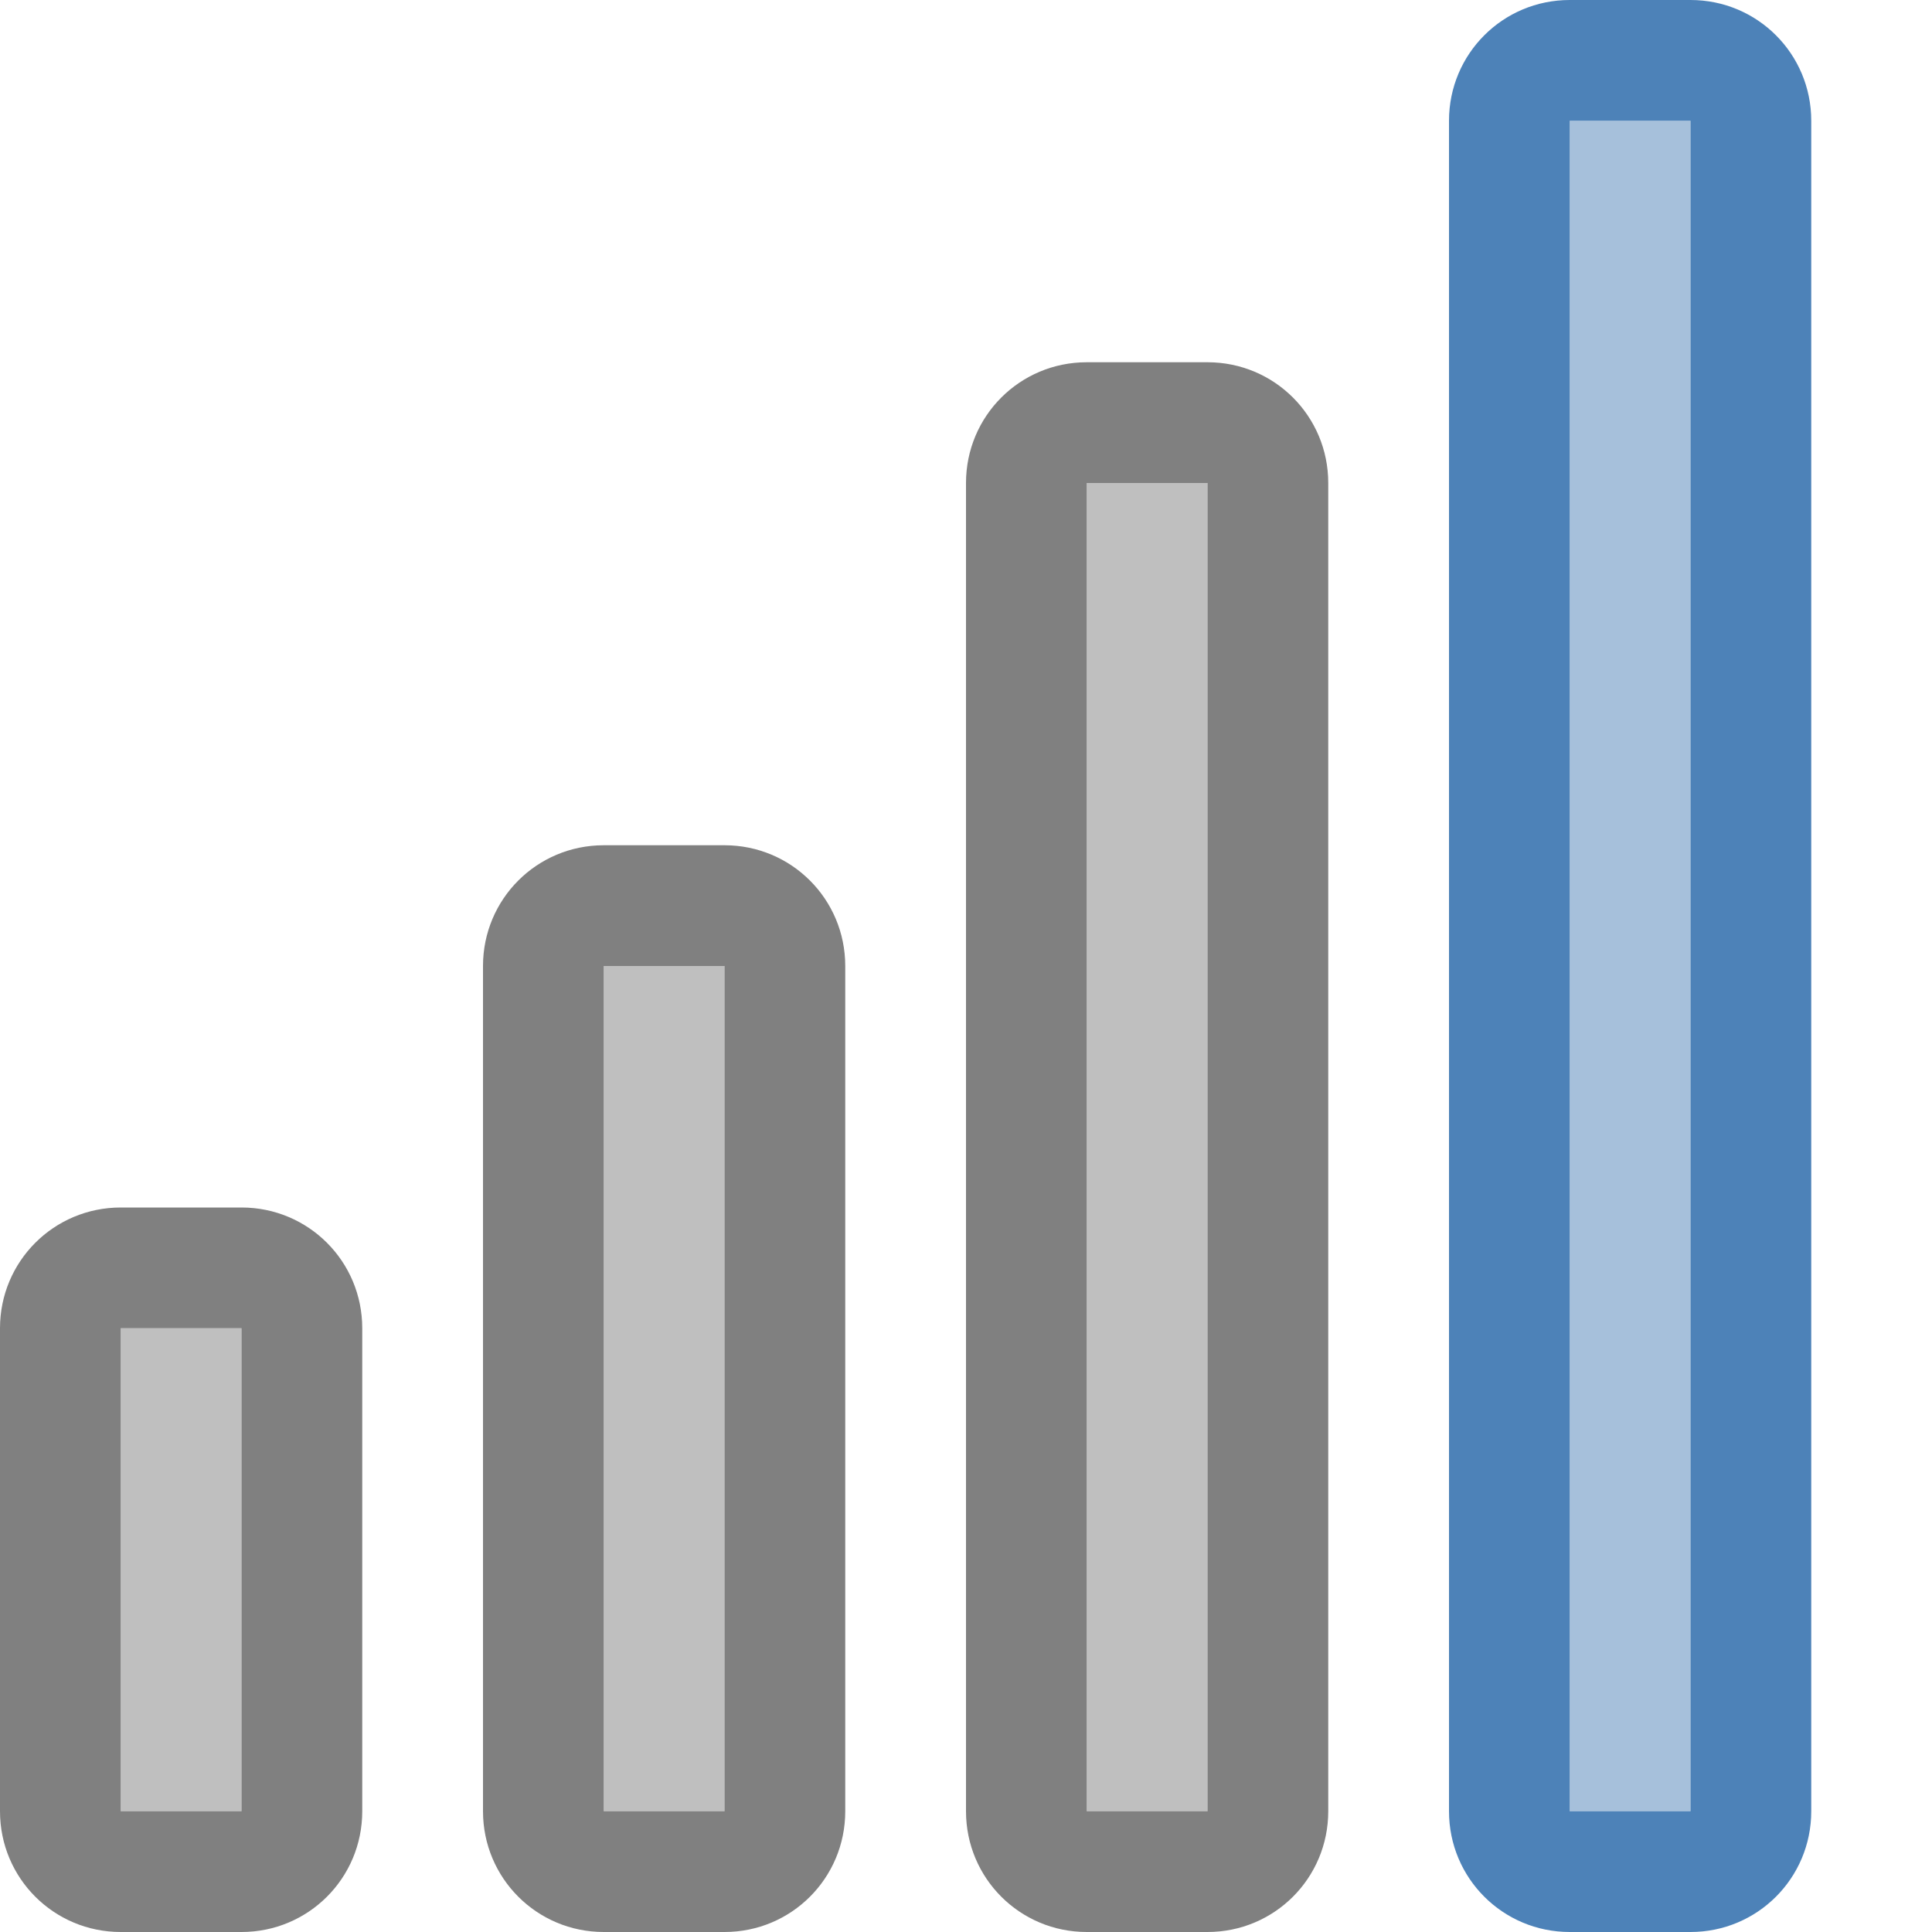
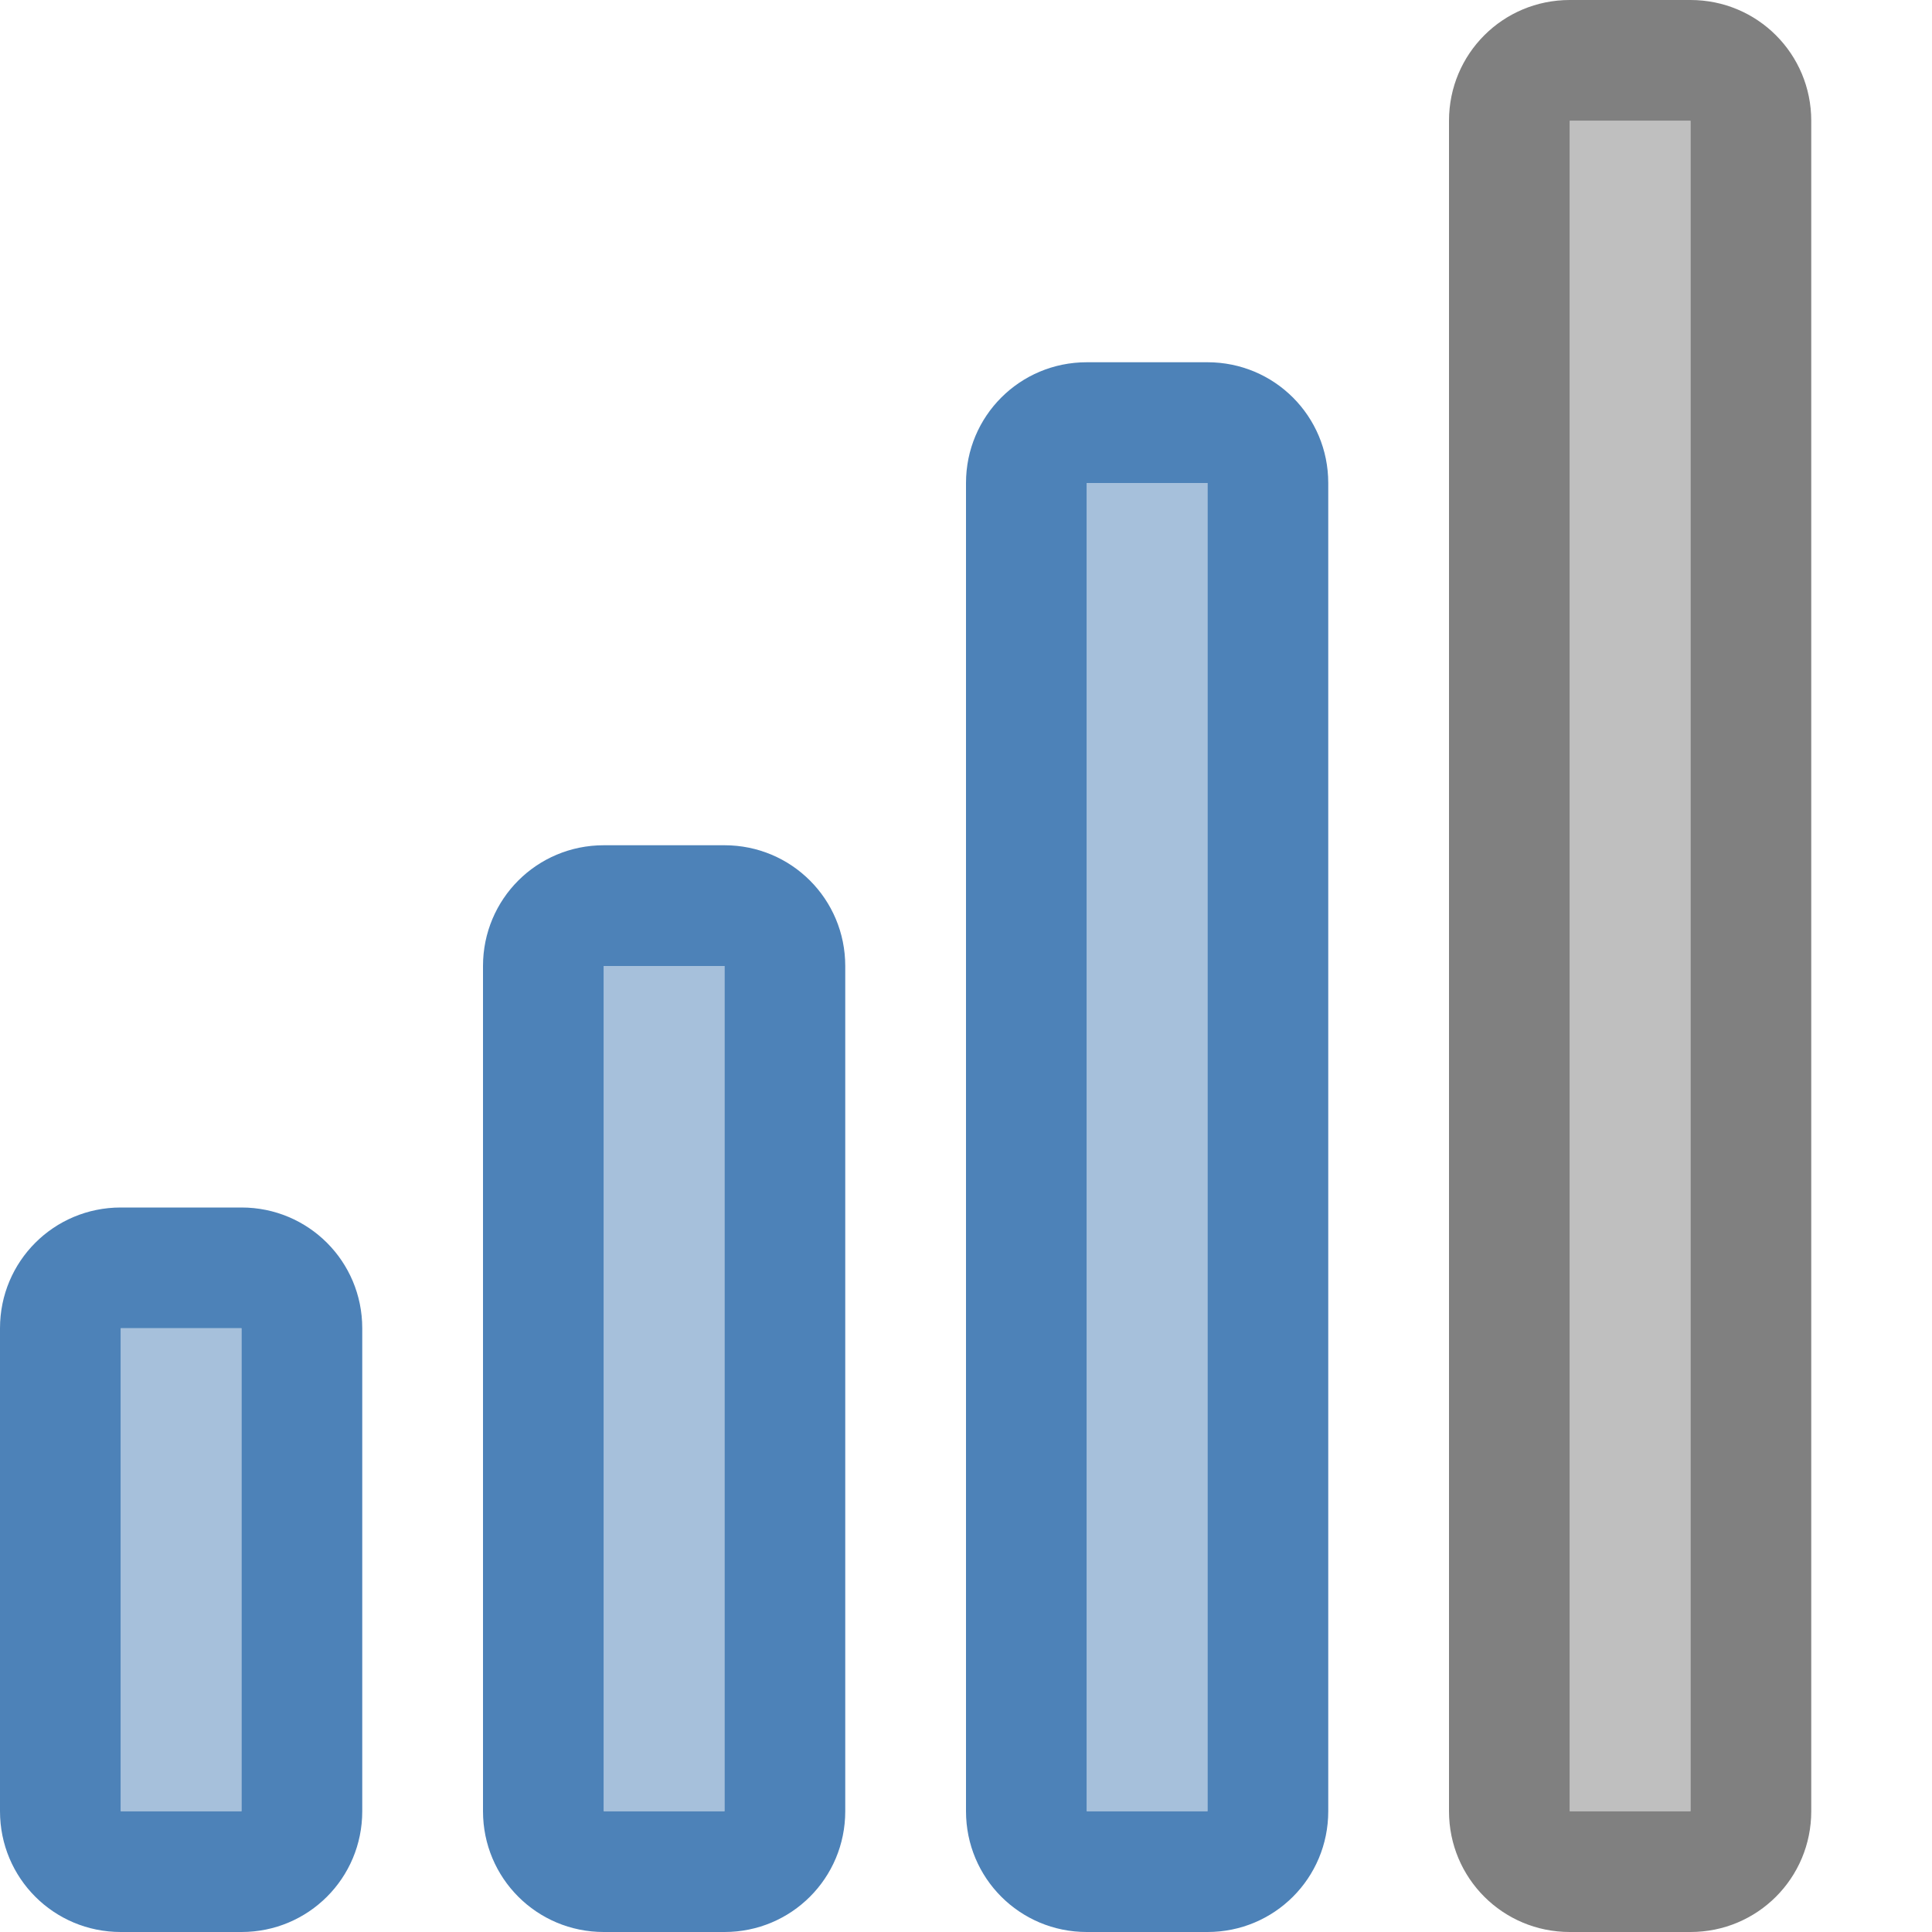
- <svg xmlns="http://www.w3.org/2000/svg" viewBox="0 0 16 16">/&gt;<g fill="#808080">
+ <svg xmlns="http://www.w3.org/2000/svg" viewBox="0 0 16 16">
+ /&gt;<g fill="#4d82b8">
    <path d="m1 10c-.554 0-1 .446-1 1v4c0 .554.446 1 1 1h1c .554 0 1-.446 1-1v-4c0-.554-.446-1-1-1zm0 1h1v4h-1z" />
    <path d="m1 11h1v4h-1z" opacity=".5" />
    <path d="m5 7c-.554 0-1 .446-1 1v7c0 .554.446 1 1 1h1c .554 0 1-.446 1-1v-7c0-.554-.446-1-1-1zm0 1h1v7h-1z" />
    <path d="m5 8h1v7h-1z" opacity=".5" />
    <path d="m9 3c-.554 0-1 .446-1 1v11c0 .554.446 1 1 1h1c .554 0 1-.446 1-1v-11c0-.554-.446-1-1-1zm0 1h1v11h-1z" />
    <path d="m9 4h1v11h-1z" opacity=".5" />
  </g>
-   <path d="m13 0c-.554 0-1 .446-1 1v14c0 .554.446 1 1 1h1c .554 0 1-.446 1-1v-14c0-.554-.446-1-1-1zm0 1h1v14h-1z" fill="#4d82b8" />
-   <path d="m13 1h1v14h-1z" fill="#4d82b8" opacity=".5" />
+   <path d="m13 0c-.554 0-1 .446-1 1v14c0 .554.446 1 1 1h1c .554 0 1-.446 1-1v-14c0-.554-.446-1-1-1zm0 1h1v14h-1z" fill="#808080" />
+   <path d="m13 1h1v14h-1z" fill="#808080" opacity=".5" />
</svg>
